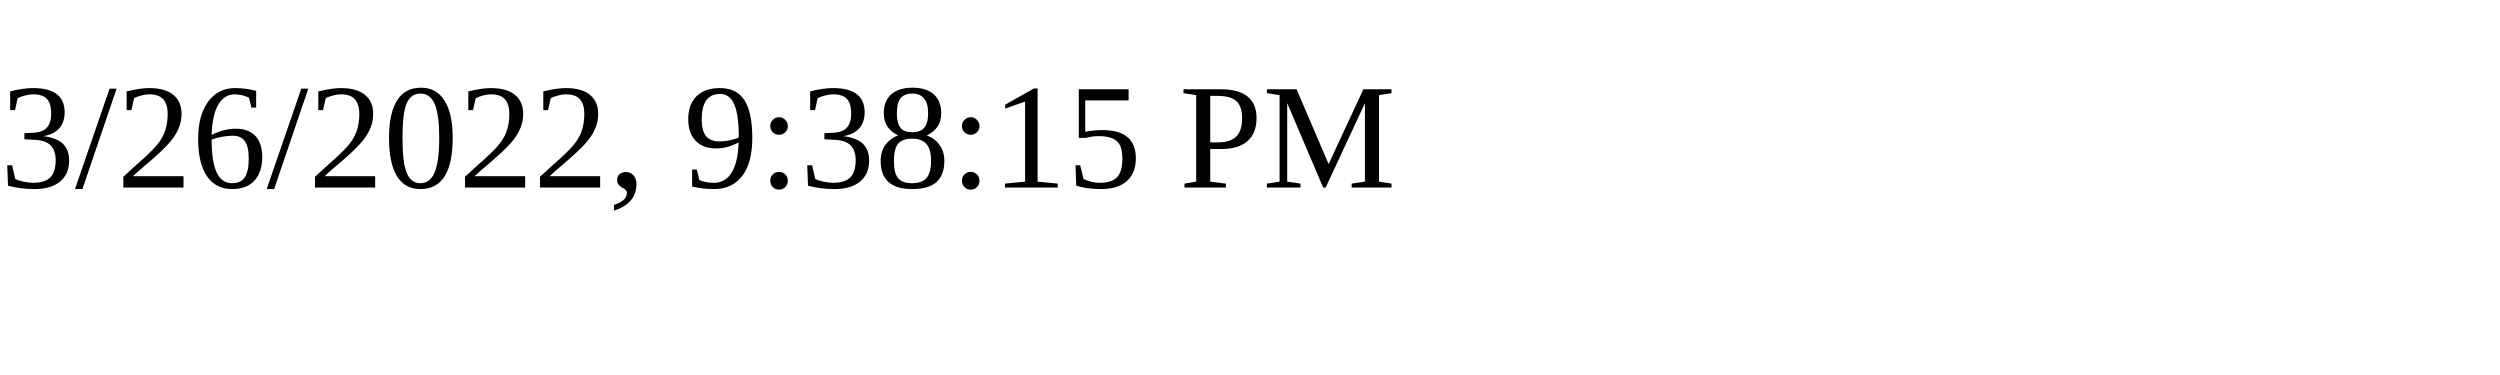
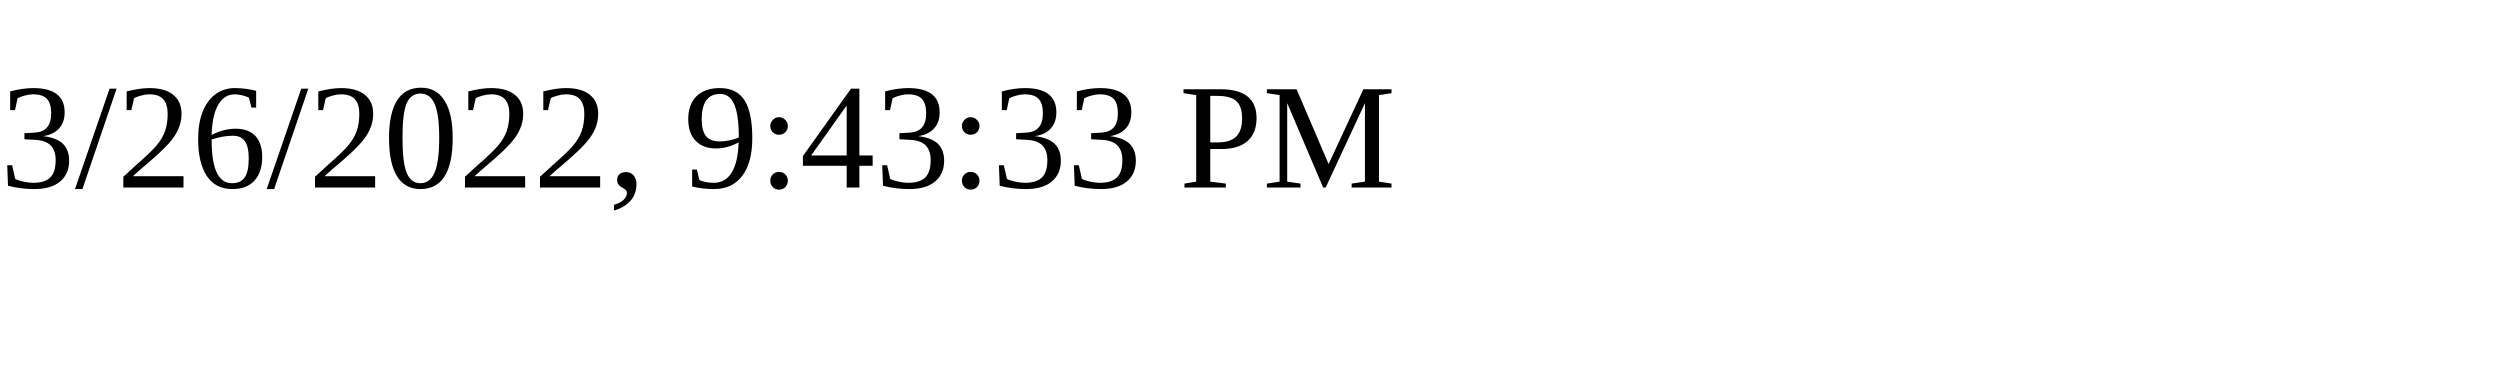
<svg xmlns="http://www.w3.org/2000/svg" height="30" width="200">
-   <text x="0" y="15">3/26/2022, 9:38:15 PM</text>
+   <text x="0" y="15">3/26/2022, 9:43:33 PM</text>
</svg>
